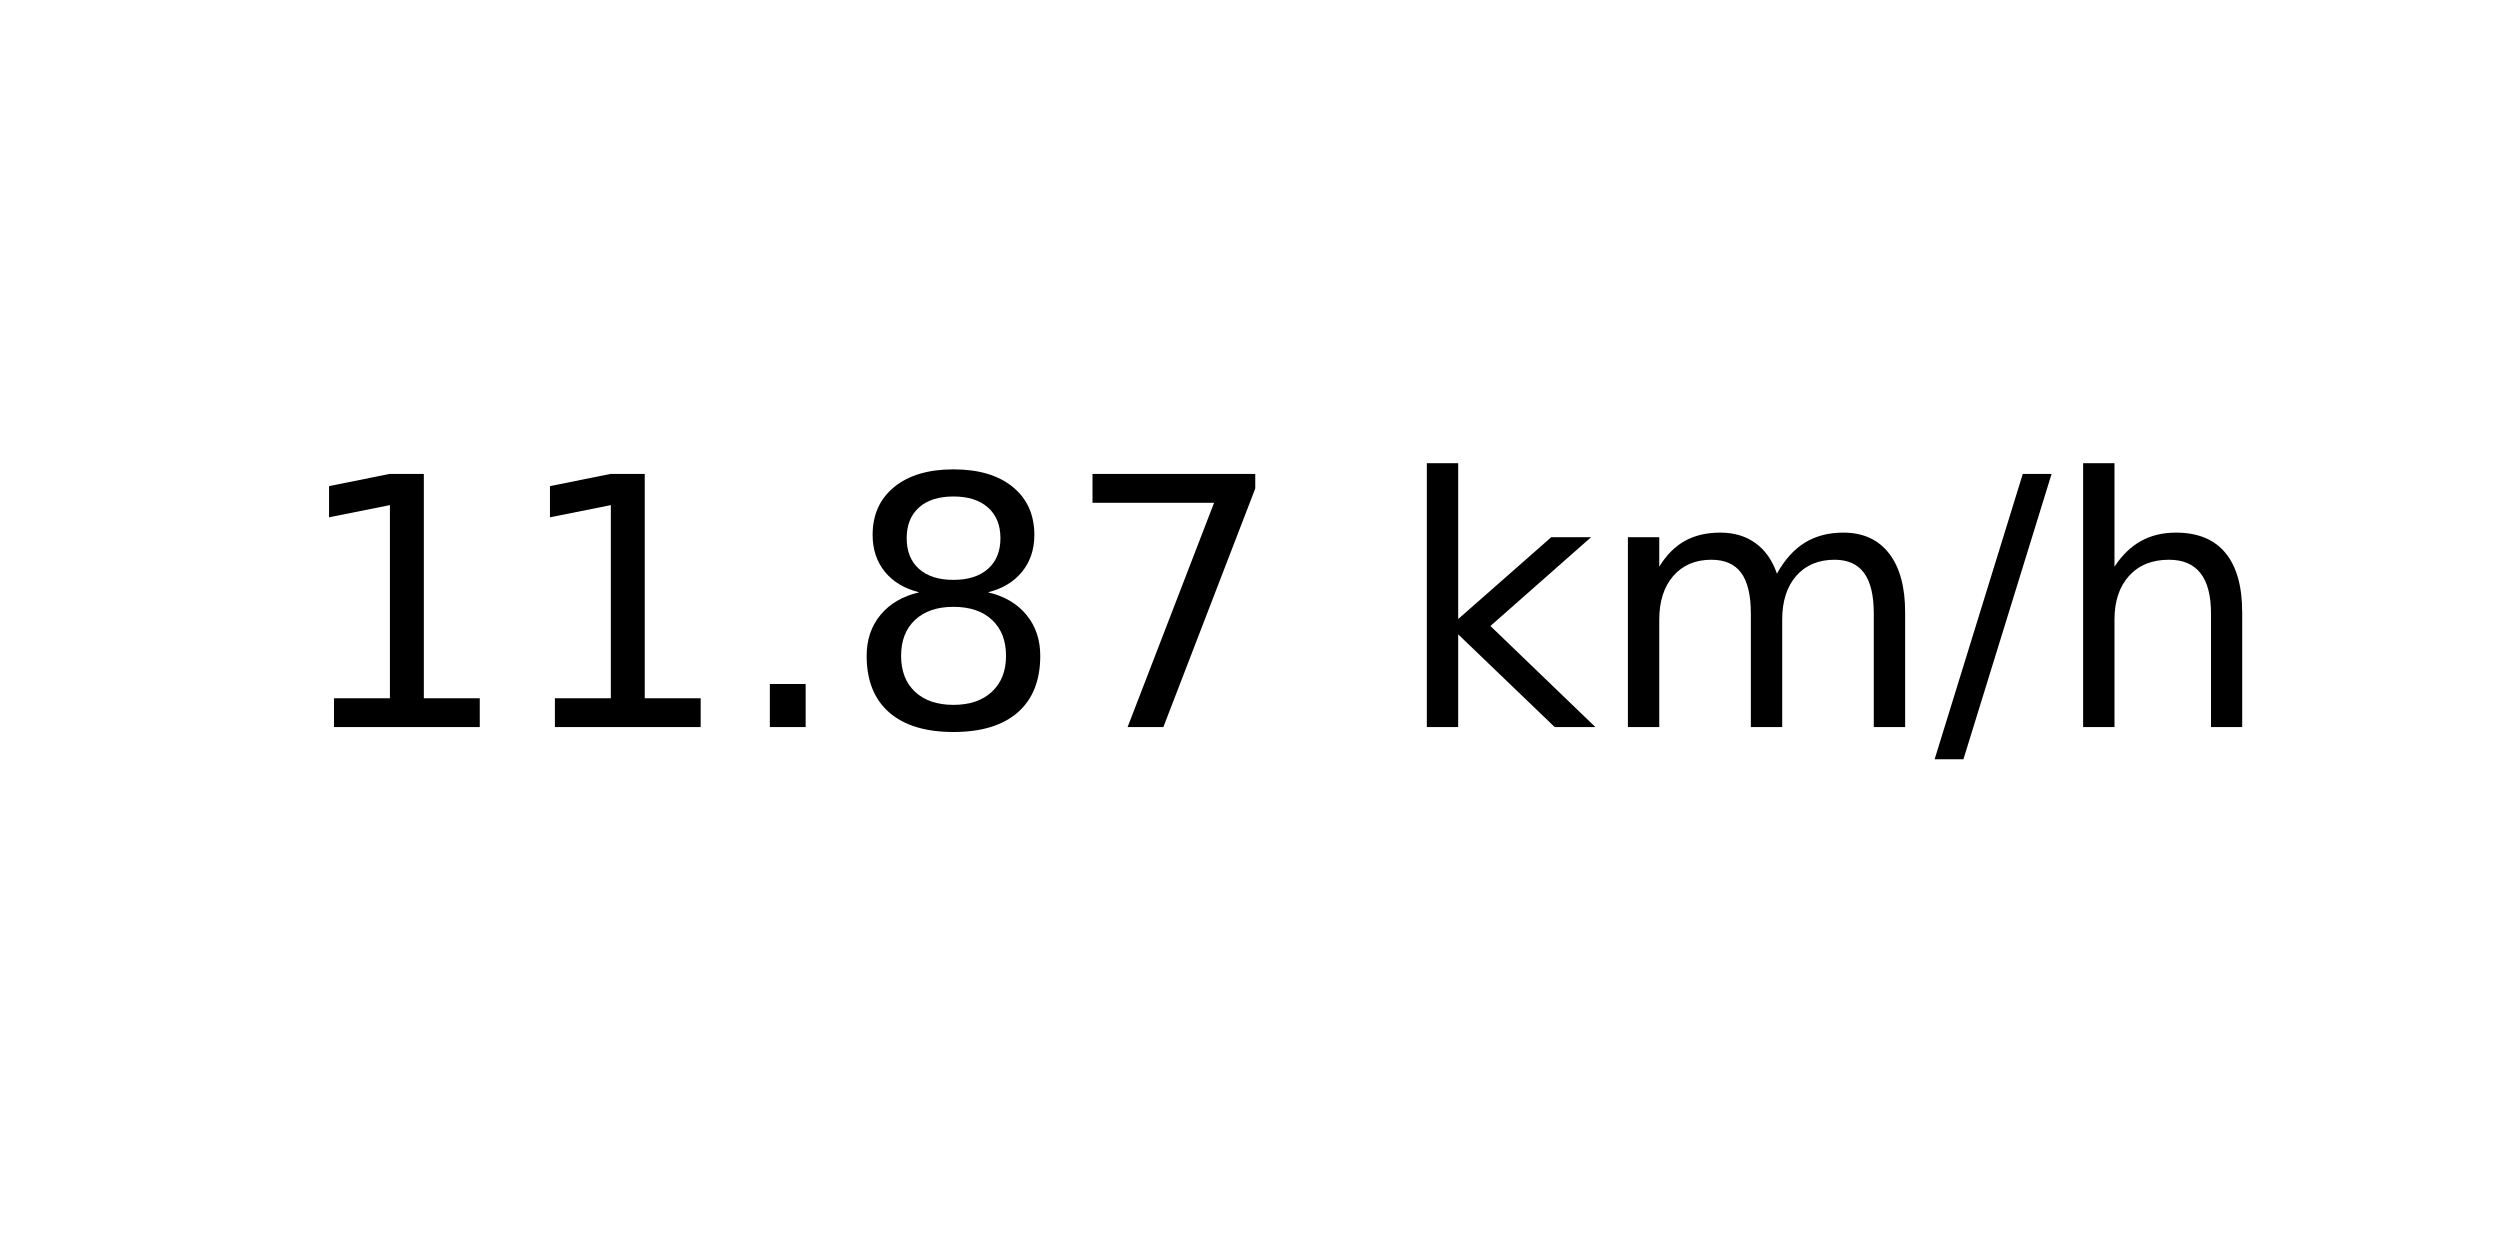
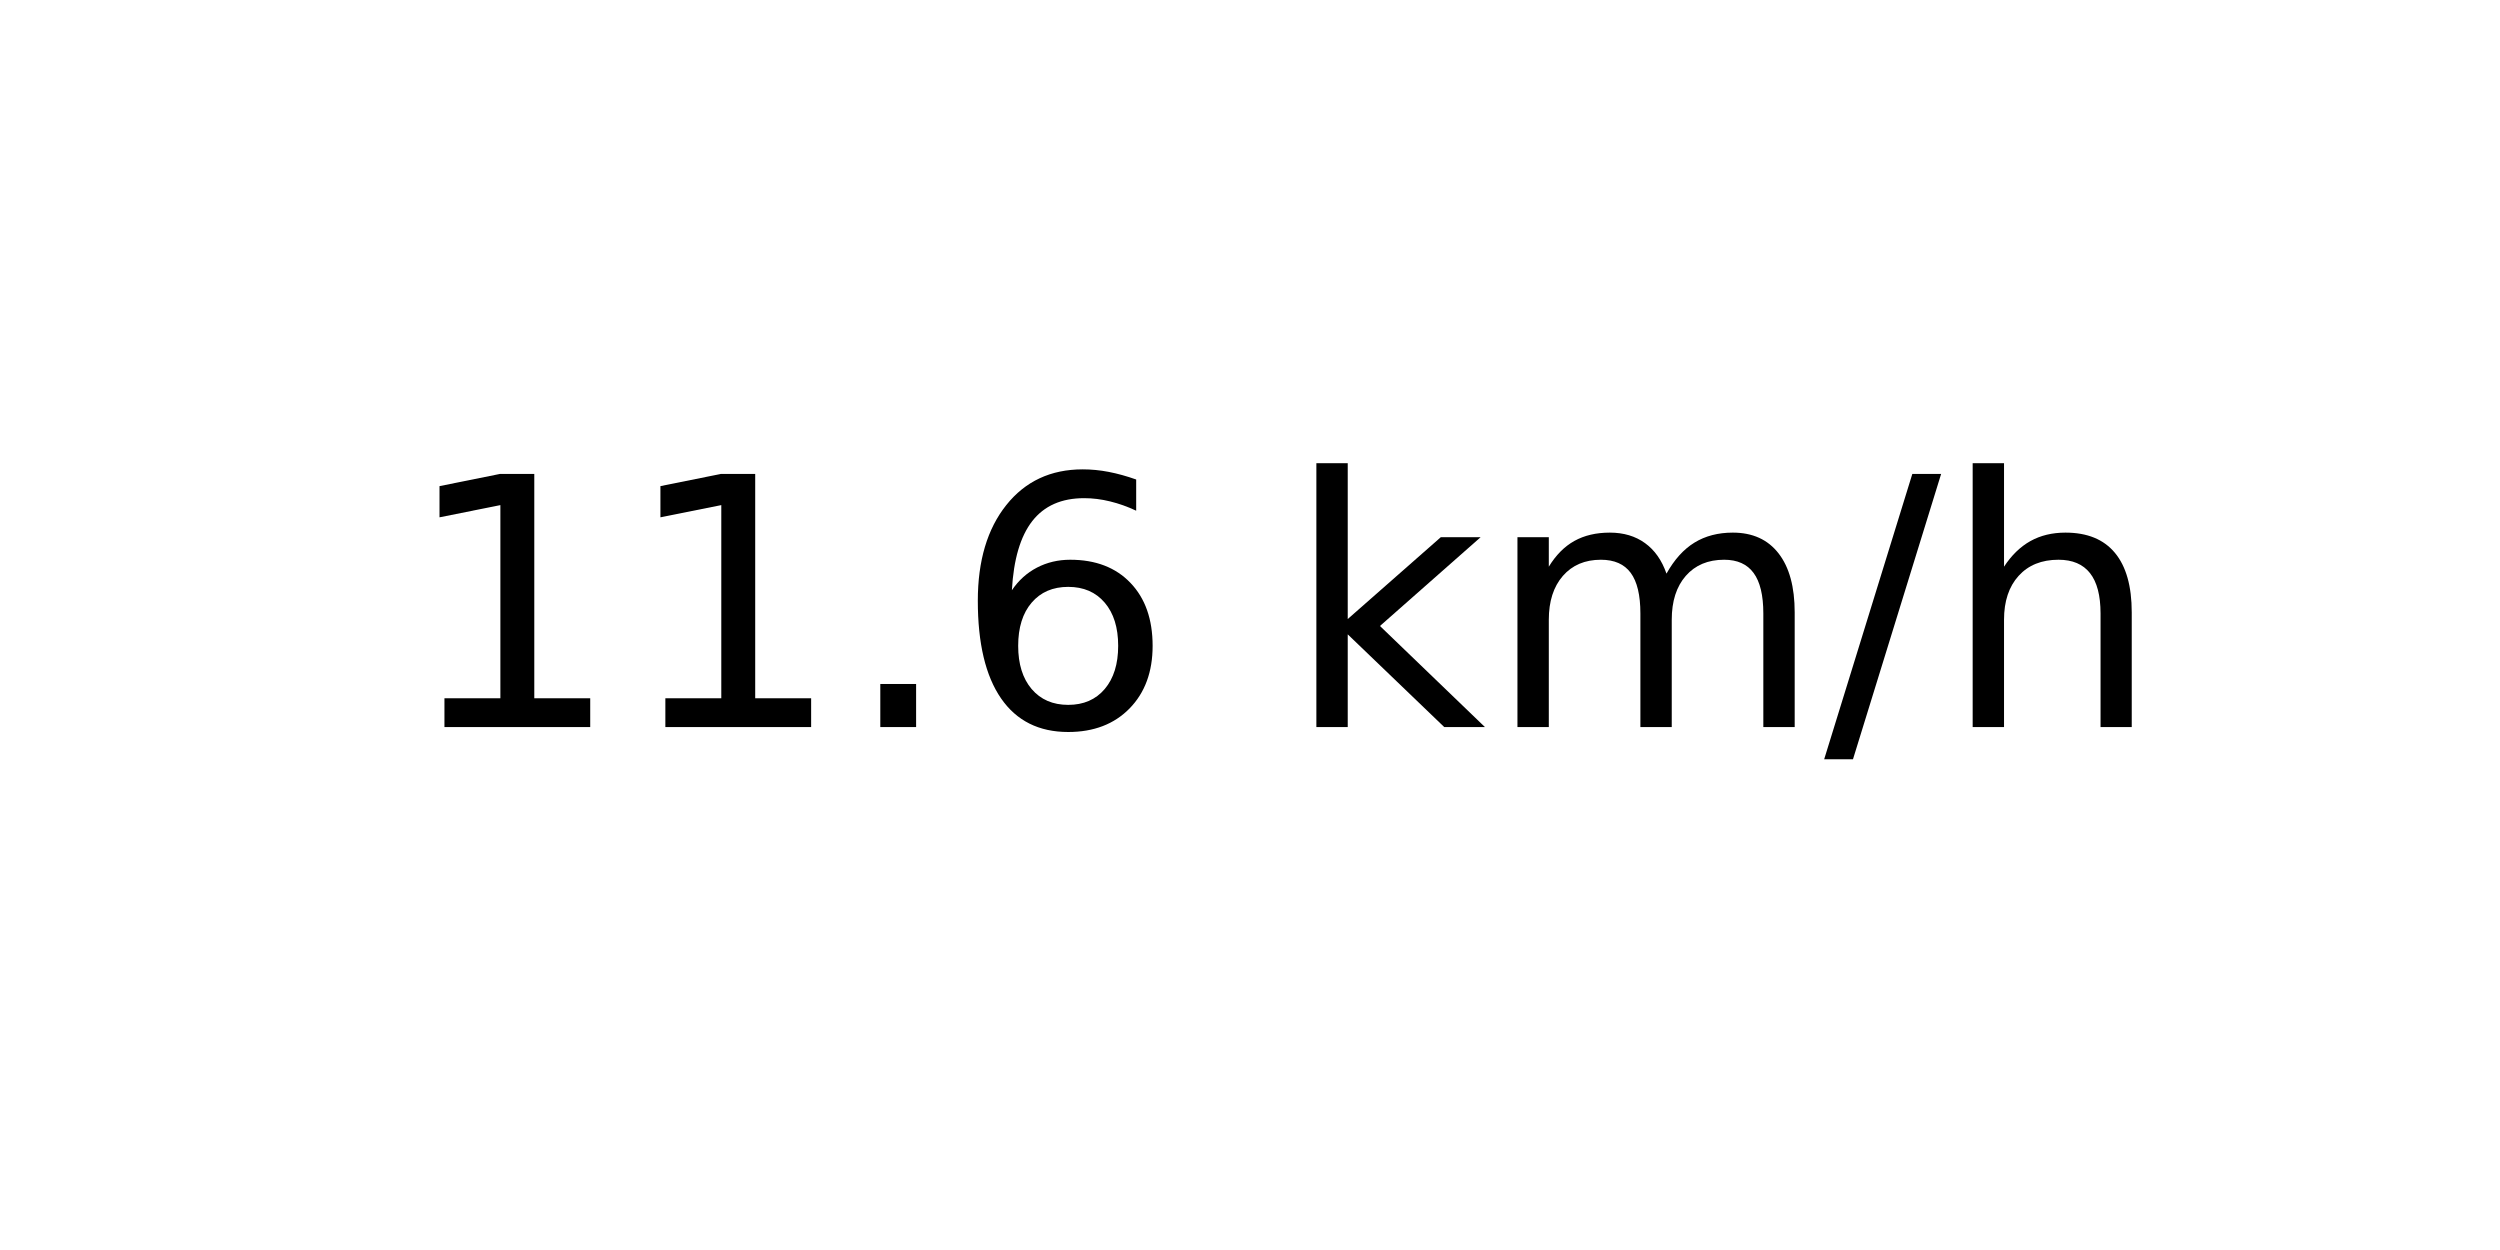
<svg xmlns="http://www.w3.org/2000/svg" xmlns:xlink="http://www.w3.org/1999/xlink" width="72pt" height="36pt" viewBox="0 0 72 36" version="1.1">
  <defs>
    <style type="text/css">*{stroke-linejoin: round; stroke-linecap: butt}</style>
  </defs>
  <g id="figure_1">
    <g id="axes_1">
      <g id="text_1">
-         <g transform="translate(8.378125 20.93937) scale(0.1 -0.1)">
+         <g transform="translate(11.55937 20.93937) scale(0.1 -0.1)">
          <defs>
            <path id="DejaVuSans-31" d="M 794 531  L 1825 531  L 1825 4091  L 703 3866  L 703 4441  L 1819 4666  L 2450 4666  L 2450 531  L 3481 531  L 3481 0  L 794 0  L 794 531  z " transform="scale(0.015625)" />
            <path id="DejaVuSans-2e" d="M 684 794  L 1344 794  L 1344 0  L 684 0  L 684 794  z " transform="scale(0.015625)" />
-             <path id="DejaVuSans-38" d="M 2034 2216  Q 1584 2216 1326 1975  Q 1069 1734 1069 1313  Q 1069 891 1326 650  Q 1584 409 2034 409  Q 2484 409 2743 651  Q 3003 894 3003 1313  Q 3003 1734 2745 1975  Q 2488 2216 2034 2216  z M 1403 2484  Q 997 2584 770 2862  Q 544 3141 544 3541  Q 544 4100 942 4425  Q 1341 4750 2034 4750  Q 2731 4750 3128 4425  Q 3525 4100 3525 3541  Q 3525 3141 3298 2862  Q 3072 2584 2669 2484  Q 3125 2378 3379 2068  Q 3634 1759 3634 1313  Q 3634 634 3220 271  Q 2806 -91 2034 -91  Q 1263 -91 848 271  Q 434 634 434 1313  Q 434 1759 690 2068  Q 947 2378 1403 2484  z M 1172 3481  Q 1172 3119 1398 2916  Q 1625 2713 2034 2713  Q 2441 2713 2670 2916  Q 2900 3119 2900 3481  Q 2900 3844 2670 4047  Q 2441 4250 2034 4250  Q 1625 4250 1398 4047  Q 1172 3844 1172 3481  z " transform="scale(0.015625)" />
-             <path id="DejaVuSans-37" d="M 525 4666  L 3525 4666  L 3525 4397  L 1831 0  L 1172 0  L 2766 4134  L 525 4134  L 525 4666  z " transform="scale(0.015625)" />
+             <path id="DejaVuSans-36" d="M 2113 2584  Q 1688 2584 1439 2293  Q 1191 2003 1191 1497  Q 1191 994 1439 701  Q 1688 409 2113 409  Q 2538 409 2786 701  Q 3034 994 3034 1497  Q 3034 2003 2786 2293  Q 2538 2584 2113 2584  z M 3366 4563  L 3366 3988  Q 3128 4100 2886 4159  Q 2644 4219 2406 4219  Q 1781 4219 1451 3797  Q 1122 3375 1075 2522  Q 1259 2794 1537 2939  Q 1816 3084 2150 3084  Q 2853 3084 3261 2657  Q 3669 2231 3669 1497  Q 3669 778 3244 343  Q 2819 -91 2113 -91  Q 1303 -91 875 529  Q 447 1150 447 2328  Q 447 3434 972 4092  Q 1497 4750 2381 4750  Q 2619 4750 2861 4703  Q 3103 4656 3366 4563  z " transform="scale(0.015625)" />
            <path id="DejaVuSans-20" transform="scale(0.015625)" />
            <path id="DejaVuSans-6b" d="M 581 4863  L 1159 4863  L 1159 1991  L 2875 3500  L 3609 3500  L 1753 1863  L 3688 0  L 2938 0  L 1159 1709  L 1159 0  L 581 0  L 581 4863  z " transform="scale(0.015625)" />
            <path id="DejaVuSans-6d" d="M 3328 2828  Q 3544 3216 3844 3400  Q 4144 3584 4550 3584  Q 5097 3584 5394 3201  Q 5691 2819 5691 2113  L 5691 0  L 5113 0  L 5113 2094  Q 5113 2597 4934 2840  Q 4756 3084 4391 3084  Q 3944 3084 3684 2787  Q 3425 2491 3425 1978  L 3425 0  L 2847 0  L 2847 2094  Q 2847 2600 2669 2842  Q 2491 3084 2119 3084  Q 1678 3084 1418 2786  Q 1159 2488 1159 1978  L 1159 0  L 581 0  L 581 3500  L 1159 3500  L 1159 2956  Q 1356 3278 1631 3431  Q 1906 3584 2284 3584  Q 2666 3584 2933 3390  Q 3200 3197 3328 2828  z " transform="scale(0.015625)" />
            <path id="DejaVuSans-2f" d="M 1625 4666  L 2156 4666  L 531 -594  L 0 -594  L 1625 4666  z " transform="scale(0.015625)" />
            <path id="DejaVuSans-68" d="M 3513 2113  L 3513 0  L 2938 0  L 2938 2094  Q 2938 2591 2744 2837  Q 2550 3084 2163 3084  Q 1697 3084 1428 2787  Q 1159 2491 1159 1978  L 1159 0  L 581 0  L 581 4863  L 1159 4863  L 1159 2956  Q 1366 3272 1645 3428  Q 1925 3584 2291 3584  Q 2894 3584 3203 3211  Q 3513 2838 3513 2113  z " transform="scale(0.015625)" />
          </defs>
          <use xlink:href="#DejaVuSans-31" />
          <use xlink:href="#DejaVuSans-31" x="63.623" />
          <use xlink:href="#DejaVuSans-2e" x="127.246" />
-           <use xlink:href="#DejaVuSans-38" x="159.033" />
-           <use xlink:href="#DejaVuSans-37" x="222.656" />
-           <use xlink:href="#DejaVuSans-20" x="286.279" />
-           <use xlink:href="#DejaVuSans-6b" x="318.066" />
-           <use xlink:href="#DejaVuSans-6d" x="375.977" />
-           <use xlink:href="#DejaVuSans-2f" x="473.389" />
-           <use xlink:href="#DejaVuSans-68" x="507.08" />
+           <use xlink:href="#DejaVuSans-36" x="159.033" />
+           <use xlink:href="#DejaVuSans-20" x="222.656" />
+           <use xlink:href="#DejaVuSans-6b" x="254.443" />
+           <use xlink:href="#DejaVuSans-6d" x="312.354" />
+           <use xlink:href="#DejaVuSans-2f" x="409.766" />
+           <use xlink:href="#DejaVuSans-68" x="443.457" />
        </g>
      </g>
    </g>
  </g>
</svg>
